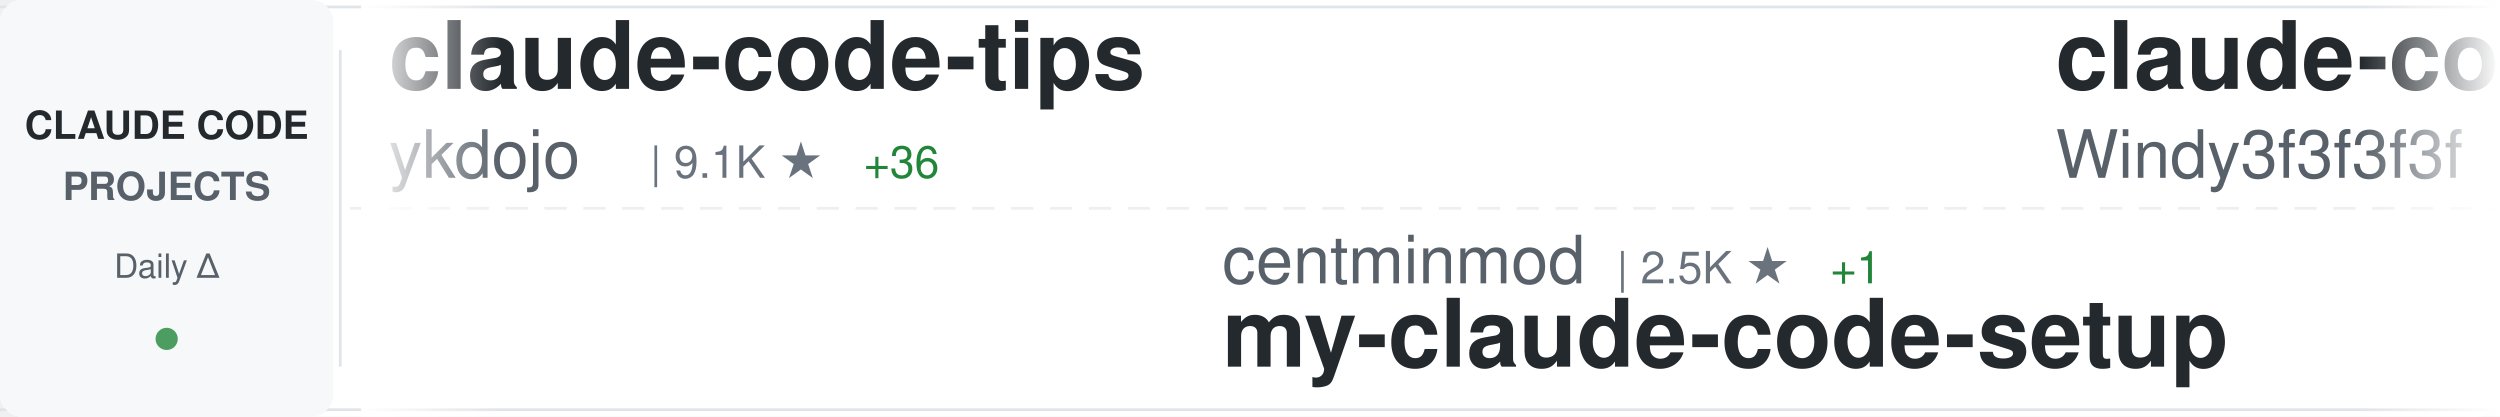
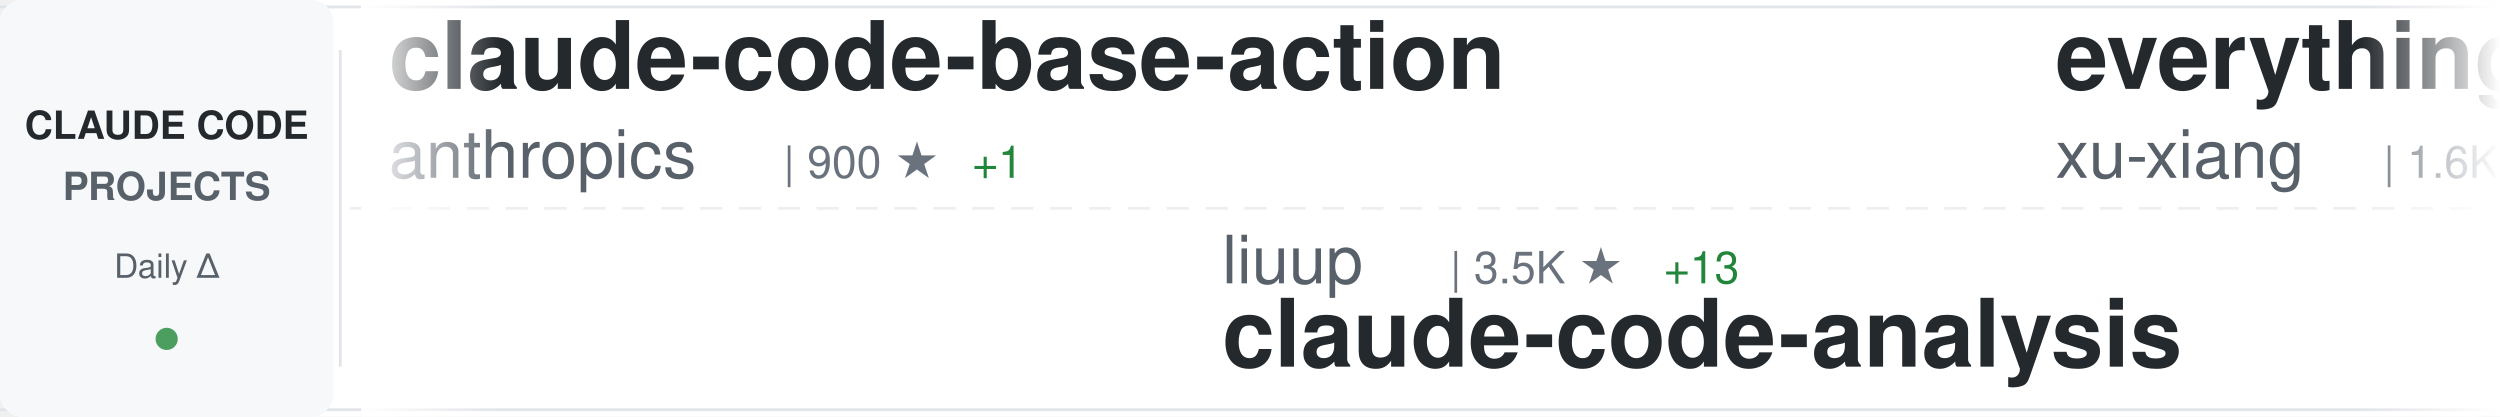
<svg xmlns="http://www.w3.org/2000/svg" width="900" height="150">
  <defs>
    <linearGradient id="awesomeLeftFade" x1="0%" y1="0%" x2="100%" y2="0%">
      <stop offset="0%" style="stop-color:#ffffff;stop-opacity:1" />
      <stop offset="100%" style="stop-color:#ffffff;stop-opacity:0" />
    </linearGradient>
    <linearGradient id="awesomeRightFade" x1="0%" y1="0%" x2="100%" y2="0%">
      <stop offset="0%" style="stop-color:#ffffff;stop-opacity:0" />
      <stop offset="100%" style="stop-color:#ffffff;stop-opacity:1" />
    </linearGradient>
  </defs>
  <rect width="900" height="150" fill="#ffffff" rx="8" />
  <rect x="0" y="2" width="900" height="1" fill="#e1e4e8" />
  <rect x="0" y="147" width="900" height="1" fill="#e1e4e8" />
  <line x1="0" y1="75" x2="900" y2="75" stroke="#e1e4e8" stroke-width="1" stroke-dasharray="8 6" opacity="0.6" />
  <rect x="0" y="0" width="120" height="150" fill="#f6f8fa" rx="8" />
  <text x="60" y="50" font-family="-apple-system, BlinkMacSystemFont, 'Segoe UI', Helvetica, Arial, sans-serif" font-size="14" font-weight="600" fill="#24292e" text-anchor="middle">CLAUDE CODE</text>
  <text x="60" y="72" font-family="-apple-system, BlinkMacSystemFont, 'Segoe UI', Helvetica, Arial, sans-serif" font-size="14" font-weight="600" fill="#586069" text-anchor="middle">PROJECTS</text>
  <text x="60" y="100" font-family="-apple-system, BlinkMacSystemFont, 'Segoe UI', Helvetica, Arial, sans-serif" font-size="12" font-weight="500" fill="#586069" text-anchor="middle">Daily Δ</text>
  <circle cx="60" cy="122" r="4" fill="#22863a" opacity="0.8" />
  <rect x="122" y="18" width="1" height="114" fill="#e1e4e8" />
  <clipPath id="awesomeTickerClip">
    <rect x="130" y="0" width="770" height="150" />
  </clipPath>
  <g clip-path="url(#awesomeTickerClip)">
    <g id="awesomeTickerItems">
      <animateTransform attributeName="transform" attributeType="XML" type="translate" from="0 0" to="-3000 0" dur="54s" repeatCount="indefinite" />
      <g transform="translate(0, 0)">
-         <text x="140" y="32" font-family="-apple-system, BlinkMacSystemFont, 'Segoe UI', Helvetica, Arial, sans-serif" font-size="34" font-weight="600" fill="#24292e">claude-code-tips</text>
-         <text x="140" y="64" font-family="-apple-system, BlinkMacSystemFont, 'Segoe UI', Helvetica, Arial, sans-serif" font-size="24" font-weight="400" fill="#586069">ykdojo</text>
-         <text x="234" y="64" font-family="-apple-system, BlinkMacSystemFont, 'Segoe UI', Helvetica, Arial, sans-serif" font-size="16" font-weight="500" fill="#6a737d">| 9.1K ★</text>
-         <text x="311" y="64" font-family="-apple-system, BlinkMacSystemFont, 'Segoe UI', Helvetica, Arial, sans-serif" font-size="16" font-weight="500" fill="#22863a"> +36</text>
+         <text x="140" y="32" font-family="-apple-system, BlinkMacSystemFont, 'Segoe UI', Helvetica, Arial, sans-serif" font-size="34" font-weight="600" fill="#24292e">claude-code-base-action</text>
+         <text x="140" y="64" font-family="-apple-system, BlinkMacSystemFont, 'Segoe UI', Helvetica, Arial, sans-serif" font-size="24" font-weight="400" fill="#586069">anthropics</text>
+         <text x="282" y="64" font-family="-apple-system, BlinkMacSystemFont, 'Segoe UI', Helvetica, Arial, sans-serif" font-size="16" font-weight="500" fill="#6a737d">| 900 ★</text>
+         <text x="350" y="64" font-family="-apple-system, BlinkMacSystemFont, 'Segoe UI', Helvetica, Arial, sans-serif" font-size="16" font-weight="500" fill="#22863a"> +1</text>
      </g>
      <g transform="translate(300, 0)">
-         <text x="140" y="102" font-family="-apple-system, BlinkMacSystemFont, 'Segoe UI', Helvetica, Arial, sans-serif" font-size="24" font-weight="400" fill="#586069">centminmod</text>
-         <text x="282" y="102" font-family="-apple-system, BlinkMacSystemFont, 'Segoe UI', Helvetica, Arial, sans-serif" font-size="16" font-weight="500" fill="#6a737d">| 2.5K ★</text>
-         <text x="359" y="102" font-family="-apple-system, BlinkMacSystemFont, 'Segoe UI', Helvetica, Arial, sans-serif" font-size="16" font-weight="500" fill="#22863a"> +1</text>
-         <text x="140" y="132" font-family="-apple-system, BlinkMacSystemFont, 'Segoe UI', Helvetica, Arial, sans-serif" font-size="34" font-weight="600" fill="#24292e">my-claude-code-setup</text>
+         <text x="140" y="102" font-family="-apple-system, BlinkMacSystemFont, 'Segoe UI', Helvetica, Arial, sans-serif" font-size="24" font-weight="400" fill="#586069">liuup</text>
+         <text x="222" y="102" font-family="-apple-system, BlinkMacSystemFont, 'Segoe UI', Helvetica, Arial, sans-serif" font-size="16" font-weight="500" fill="#6a737d">| 3.5K ★</text>
+         <text x="299" y="102" font-family="-apple-system, BlinkMacSystemFont, 'Segoe UI', Helvetica, Arial, sans-serif" font-size="16" font-weight="500" fill="#22863a"> +13</text>
+         <text x="140" y="132" font-family="-apple-system, BlinkMacSystemFont, 'Segoe UI', Helvetica, Arial, sans-serif" font-size="34" font-weight="600" fill="#24292e">claude-code-analysis</text>
      </g>
      <g transform="translate(600, 0)">
-         <text x="140" y="32" font-family="-apple-system, BlinkMacSystemFont, 'Segoe UI', Helvetica, Arial, sans-serif" font-size="34" font-weight="600" fill="#24292e">claude-code-from-scratch</text>
-         <text x="140" y="64" font-family="-apple-system, BlinkMacSystemFont, 'Segoe UI', Helvetica, Arial, sans-serif" font-size="24" font-weight="400" fill="#586069">Windy3f3f3f3f</text>
-         <text x="318" y="64" font-family="-apple-system, BlinkMacSystemFont, 'Segoe UI', Helvetica, Arial, sans-serif" font-size="16" font-weight="500" fill="#6a737d">| 2.2K ★</text>
-         <text x="395" y="64" font-family="-apple-system, BlinkMacSystemFont, 'Segoe UI', Helvetica, Arial, sans-serif" font-size="16" font-weight="500" fill="#22863a"> +19</text>
+         <text x="140" y="32" font-family="-apple-system, BlinkMacSystemFont, 'Segoe UI', Helvetica, Arial, sans-serif" font-size="34" font-weight="600" fill="#24292e">everything-claude-code-z...</text>
+         <text x="140" y="64" font-family="-apple-system, BlinkMacSystemFont, 'Segoe UI', Helvetica, Arial, sans-serif" font-size="24" font-weight="400" fill="#586069">xu-xiang</text>
+         <text x="258" y="64" font-family="-apple-system, BlinkMacSystemFont, 'Segoe UI', Helvetica, Arial, sans-serif" font-size="16" font-weight="500" fill="#6a737d">| 1.6K ★</text>
+         <text x="335" y="64" font-family="-apple-system, BlinkMacSystemFont, 'Segoe UI', Helvetica, Arial, sans-serif" font-size="16" font-weight="500" fill="#22863a"> +10</text>
      </g>
      <g transform="translate(900, 0)">
-         <text x="140" y="102" font-family="-apple-system, BlinkMacSystemFont, 'Segoe UI', Helvetica, Arial, sans-serif" font-size="24" font-weight="400" fill="#586069">OneRedOak</text>
-         <text x="270" y="102" font-family="-apple-system, BlinkMacSystemFont, 'Segoe UI', Helvetica, Arial, sans-serif" font-size="16" font-weight="500" fill="#6a737d">| 3.9K ★</text>
-         <text x="347" y="102" font-family="-apple-system, BlinkMacSystemFont, 'Segoe UI', Helvetica, Arial, sans-serif" font-size="16" font-weight="500" fill="#22863a"> +2</text>
-         <text x="140" y="132" font-family="-apple-system, BlinkMacSystemFont, 'Segoe UI', Helvetica, Arial, sans-serif" font-size="34" font-weight="600" fill="#24292e">claude-code-workflows</text>
+         <text x="140" y="102" font-family="-apple-system, BlinkMacSystemFont, 'Segoe UI', Helvetica, Arial, sans-serif" font-size="24" font-weight="400" fill="#586069">multica-ai</text>
+         <text x="282" y="102" font-family="-apple-system, BlinkMacSystemFont, 'Segoe UI', Helvetica, Arial, sans-serif" font-size="16" font-weight="500" fill="#6a737d">| 189.8K ★</text>
+         <text x="377" y="102" font-family="-apple-system, BlinkMacSystemFont, 'Segoe UI', Helvetica, Arial, sans-serif" font-size="16" font-weight="500" fill="#22863a"> +487</text>
+         <text x="140" y="132" font-family="-apple-system, BlinkMacSystemFont, 'Segoe UI', Helvetica, Arial, sans-serif" font-size="34" font-weight="600" fill="#24292e">andrej-karpathy-skills</text>
      </g>
      <g transform="translate(1200, 0)">
-         <text x="140" y="32" font-family="-apple-system, BlinkMacSystemFont, 'Segoe UI', Helvetica, Arial, sans-serif" font-size="34" font-weight="600" fill="#24292e">claude-code-engineering</text>
-         <text x="140" y="64" font-family="-apple-system, BlinkMacSystemFont, 'Segoe UI', Helvetica, Arial, sans-serif" font-size="24" font-weight="400" fill="#586069">huangjia2019</text>
-         <text x="306" y="64" font-family="-apple-system, BlinkMacSystemFont, 'Segoe UI', Helvetica, Arial, sans-serif" font-size="16" font-weight="500" fill="#6a737d">| 957 ★</text>
-         <text x="374" y="64" font-family="-apple-system, BlinkMacSystemFont, 'Segoe UI', Helvetica, Arial, sans-serif" font-size="16" font-weight="500" fill="#22863a"> +5</text>
+         <text x="140" y="32" font-family="-apple-system, BlinkMacSystemFont, 'Segoe UI', Helvetica, Arial, sans-serif" font-size="34" font-weight="600" fill="#24292e">pi-vs-claude-code</text>
+         <text x="140" y="64" font-family="-apple-system, BlinkMacSystemFont, 'Segoe UI', Helvetica, Arial, sans-serif" font-size="24" font-weight="400" fill="#586069">disler</text>
+         <text x="234" y="64" font-family="-apple-system, BlinkMacSystemFont, 'Segoe UI', Helvetica, Arial, sans-serif" font-size="16" font-weight="500" fill="#6a737d">| 1.5K ★</text>
+         <text x="311" y="64" font-family="-apple-system, BlinkMacSystemFont, 'Segoe UI', Helvetica, Arial, sans-serif" font-size="16" font-weight="500" fill="#22863a"> +3</text>
      </g>
      <g transform="translate(1500, 0)">
-         <text x="140" y="102" font-family="-apple-system, BlinkMacSystemFont, 'Segoe UI', Helvetica, Arial, sans-serif" font-size="24" font-weight="400" fill="#586069">AICoderTudou</text>
-         <text x="306" y="102" font-family="-apple-system, BlinkMacSystemFont, 'Segoe UI', Helvetica, Arial, sans-serif" font-size="16" font-weight="500" fill="#6a737d">| 498 ★</text>
-         <text x="140" y="132" font-family="-apple-system, BlinkMacSystemFont, 'Segoe UI', Helvetica, Arial, sans-serif" font-size="34" font-weight="600" fill="#24292e">claude-code-tudou</text>
+         <text x="140" y="102" font-family="-apple-system, BlinkMacSystemFont, 'Segoe UI', Helvetica, Arial, sans-serif" font-size="24" font-weight="400" fill="#586069">SeemSeam</text>
+         <text x="258" y="102" font-family="-apple-system, BlinkMacSystemFont, 'Segoe UI', Helvetica, Arial, sans-serif" font-size="16" font-weight="500" fill="#6a737d">| 3.2K ★</text>
+         <text x="335" y="102" font-family="-apple-system, BlinkMacSystemFont, 'Segoe UI', Helvetica, Arial, sans-serif" font-size="16" font-weight="500" fill="#22863a"> +13</text>
+         <text x="140" y="132" font-family="-apple-system, BlinkMacSystemFont, 'Segoe UI', Helvetica, Arial, sans-serif" font-size="34" font-weight="600" fill="#24292e">claude_codex_bridge</text>
      </g>
      <g transform="translate(1800, 0)">
-         <text x="140" y="32" font-family="-apple-system, BlinkMacSystemFont, 'Segoe UI', Helvetica, Arial, sans-serif" font-size="34" font-weight="600" fill="#24292e">oh-my-claudecode</text>
-         <text x="140" y="64" font-family="-apple-system, BlinkMacSystemFont, 'Segoe UI', Helvetica, Arial, sans-serif" font-size="24" font-weight="400" fill="#586069">Yeachan-Heo</text>
-         <text x="294" y="64" font-family="-apple-system, BlinkMacSystemFont, 'Segoe UI', Helvetica, Arial, sans-serif" font-size="16" font-weight="500" fill="#6a737d">| 37.6K ★</text>
-         <text x="380" y="64" font-family="-apple-system, BlinkMacSystemFont, 'Segoe UI', Helvetica, Arial, sans-serif" font-size="16" font-weight="500" fill="#22863a"> +45</text>
+         <text x="140" y="32" font-family="-apple-system, BlinkMacSystemFont, 'Segoe UI', Helvetica, Arial, sans-serif" font-size="34" font-weight="600" fill="#24292e">collection-claude-code-s...</text>
+         <text x="140" y="64" font-family="-apple-system, BlinkMacSystemFont, 'Segoe UI', Helvetica, Arial, sans-serif" font-size="24" font-weight="400" fill="#586069">chauncygu</text>
+         <text x="270" y="64" font-family="-apple-system, BlinkMacSystemFont, 'Segoe UI', Helvetica, Arial, sans-serif" font-size="16" font-weight="500" fill="#6a737d">| 2.7K ★</text>
+         <text x="347" y="64" font-family="-apple-system, BlinkMacSystemFont, 'Segoe UI', Helvetica, Arial, sans-serif" font-size="16" font-weight="500" fill="#22863a"> +2</text>
      </g>
      <g transform="translate(2100, 0)">
        <text x="140" y="102" font-family="-apple-system, BlinkMacSystemFont, 'Segoe UI', Helvetica, Arial, sans-serif" font-size="24" font-weight="400" fill="#586069">pedrohcgs</text>
        <text x="270" y="102" font-family="-apple-system, BlinkMacSystemFont, 'Segoe UI', Helvetica, Arial, sans-serif" font-size="16" font-weight="500" fill="#6a737d">| 1.4K ★</text>
-         <text x="347" y="102" font-family="-apple-system, BlinkMacSystemFont, 'Segoe UI', Helvetica, Arial, sans-serif" font-size="16" font-weight="500" fill="#22863a"> +12</text>
+         <text x="347" y="102" font-family="-apple-system, BlinkMacSystemFont, 'Segoe UI', Helvetica, Arial, sans-serif" font-size="16" font-weight="500" fill="#22863a"> +10</text>
        <text x="140" y="132" font-family="-apple-system, BlinkMacSystemFont, 'Segoe UI', Helvetica, Arial, sans-serif" font-size="34" font-weight="600" fill="#24292e">claude-code-my-workflow</text>
      </g>
      <g transform="translate(2400, 0)">
-         <text x="140" y="32" font-family="-apple-system, BlinkMacSystemFont, 'Segoe UI', Helvetica, Arial, sans-serif" font-size="34" font-weight="600" fill="#24292e">pi-vs-claude-code</text>
-         <text x="140" y="64" font-family="-apple-system, BlinkMacSystemFont, 'Segoe UI', Helvetica, Arial, sans-serif" font-size="24" font-weight="400" fill="#586069">disler</text>
-         <text x="234" y="64" font-family="-apple-system, BlinkMacSystemFont, 'Segoe UI', Helvetica, Arial, sans-serif" font-size="16" font-weight="500" fill="#6a737d">| 1.5K ★</text>
-         <text x="311" y="64" font-family="-apple-system, BlinkMacSystemFont, 'Segoe UI', Helvetica, Arial, sans-serif" font-size="16" font-weight="500" fill="#22863a"> +2</text>
+         <text x="140" y="32" font-family="-apple-system, BlinkMacSystemFont, 'Segoe UI', Helvetica, Arial, sans-serif" font-size="34" font-weight="600" fill="#24292e">claude-code-best-practic...</text>
+         <text x="140" y="64" font-family="-apple-system, BlinkMacSystemFont, 'Segoe UI', Helvetica, Arial, sans-serif" font-size="24" font-weight="400" fill="#586069">shanraisshan</text>
+         <text x="306" y="64" font-family="-apple-system, BlinkMacSystemFont, 'Segoe UI', Helvetica, Arial, sans-serif" font-size="16" font-weight="500" fill="#6a737d">| 62.3K ★</text>
+         <text x="392" y="64" font-family="-apple-system, BlinkMacSystemFont, 'Segoe UI', Helvetica, Arial, sans-serif" font-size="16" font-weight="500" fill="#22863a"> +81</text>
      </g>
      <g transform="translate(2700, 0)">
-         <text x="140" y="102" font-family="-apple-system, BlinkMacSystemFont, 'Segoe UI', Helvetica, Arial, sans-serif" font-size="24" font-weight="400" fill="#586069">nicedreamzapp</text>
-         <text x="318" y="102" font-family="-apple-system, BlinkMacSystemFont, 'Segoe UI', Helvetica, Arial, sans-serif" font-size="16" font-weight="500" fill="#6a737d">| 2.9K ★</text>
-         <text x="395" y="102" font-family="-apple-system, BlinkMacSystemFont, 'Segoe UI', Helvetica, Arial, sans-serif" font-size="16" font-weight="500" fill="#22863a"> +6</text>
-         <text x="140" y="132" font-family="-apple-system, BlinkMacSystemFont, 'Segoe UI', Helvetica, Arial, sans-serif" font-size="34" font-weight="600" fill="#24292e">claude-code-local</text>
+         <text x="140" y="102" font-family="-apple-system, BlinkMacSystemFont, 'Segoe UI', Helvetica, Arial, sans-serif" font-size="24" font-weight="400" fill="#586069">pengchengneo</text>
+         <text x="306" y="102" font-family="-apple-system, BlinkMacSystemFont, 'Segoe UI', Helvetica, Arial, sans-serif" font-size="16" font-weight="500" fill="#6a737d">| 1.6K ★</text>
+         <text x="383" y="102" font-family="-apple-system, BlinkMacSystemFont, 'Segoe UI', Helvetica, Arial, sans-serif" font-size="16" font-weight="500" fill="#22863a"> +3</text>
+         <text x="140" y="132" font-family="-apple-system, BlinkMacSystemFont, 'Segoe UI', Helvetica, Arial, sans-serif" font-size="34" font-weight="600" fill="#24292e">Claude-Code</text>
      </g>
      <g transform="translate(3000, 0)">
-         <text x="140" y="32" font-family="-apple-system, BlinkMacSystemFont, 'Segoe UI', Helvetica, Arial, sans-serif" font-size="34" font-weight="600" fill="#24292e">claude-code-tips</text>
-         <text x="140" y="64" font-family="-apple-system, BlinkMacSystemFont, 'Segoe UI', Helvetica, Arial, sans-serif" font-size="24" font-weight="400" fill="#586069">ykdojo</text>
-         <text x="234" y="64" font-family="-apple-system, BlinkMacSystemFont, 'Segoe UI', Helvetica, Arial, sans-serif" font-size="16" font-weight="500" fill="#6a737d">| 9.1K ★</text>
-         <text x="311" y="64" font-family="-apple-system, BlinkMacSystemFont, 'Segoe UI', Helvetica, Arial, sans-serif" font-size="16" font-weight="500" fill="#22863a"> +36</text>
+         <text x="140" y="32" font-family="-apple-system, BlinkMacSystemFont, 'Segoe UI', Helvetica, Arial, sans-serif" font-size="34" font-weight="600" fill="#24292e">claude-code-base-action</text>
+         <text x="140" y="64" font-family="-apple-system, BlinkMacSystemFont, 'Segoe UI', Helvetica, Arial, sans-serif" font-size="24" font-weight="400" fill="#586069">anthropics</text>
+         <text x="282" y="64" font-family="-apple-system, BlinkMacSystemFont, 'Segoe UI', Helvetica, Arial, sans-serif" font-size="16" font-weight="500" fill="#6a737d">| 900 ★</text>
+         <text x="350" y="64" font-family="-apple-system, BlinkMacSystemFont, 'Segoe UI', Helvetica, Arial, sans-serif" font-size="16" font-weight="500" fill="#22863a"> +1</text>
      </g>
      <g transform="translate(3300, 0)">
-         <text x="140" y="102" font-family="-apple-system, BlinkMacSystemFont, 'Segoe UI', Helvetica, Arial, sans-serif" font-size="24" font-weight="400" fill="#586069">centminmod</text>
-         <text x="282" y="102" font-family="-apple-system, BlinkMacSystemFont, 'Segoe UI', Helvetica, Arial, sans-serif" font-size="16" font-weight="500" fill="#6a737d">| 2.5K ★</text>
-         <text x="359" y="102" font-family="-apple-system, BlinkMacSystemFont, 'Segoe UI', Helvetica, Arial, sans-serif" font-size="16" font-weight="500" fill="#22863a"> +1</text>
-         <text x="140" y="132" font-family="-apple-system, BlinkMacSystemFont, 'Segoe UI', Helvetica, Arial, sans-serif" font-size="34" font-weight="600" fill="#24292e">my-claude-code-setup</text>
+         <text x="140" y="102" font-family="-apple-system, BlinkMacSystemFont, 'Segoe UI', Helvetica, Arial, sans-serif" font-size="24" font-weight="400" fill="#586069">liuup</text>
+         <text x="222" y="102" font-family="-apple-system, BlinkMacSystemFont, 'Segoe UI', Helvetica, Arial, sans-serif" font-size="16" font-weight="500" fill="#6a737d">| 3.5K ★</text>
+         <text x="299" y="102" font-family="-apple-system, BlinkMacSystemFont, 'Segoe UI', Helvetica, Arial, sans-serif" font-size="16" font-weight="500" fill="#22863a"> +13</text>
+         <text x="140" y="132" font-family="-apple-system, BlinkMacSystemFont, 'Segoe UI', Helvetica, Arial, sans-serif" font-size="34" font-weight="600" fill="#24292e">claude-code-analysis</text>
      </g>
      <g transform="translate(3600, 0)">
-         <text x="140" y="32" font-family="-apple-system, BlinkMacSystemFont, 'Segoe UI', Helvetica, Arial, sans-serif" font-size="34" font-weight="600" fill="#24292e">claude-code-from-scratch</text>
-         <text x="140" y="64" font-family="-apple-system, BlinkMacSystemFont, 'Segoe UI', Helvetica, Arial, sans-serif" font-size="24" font-weight="400" fill="#586069">Windy3f3f3f3f</text>
-         <text x="318" y="64" font-family="-apple-system, BlinkMacSystemFont, 'Segoe UI', Helvetica, Arial, sans-serif" font-size="16" font-weight="500" fill="#6a737d">| 2.2K ★</text>
-         <text x="395" y="64" font-family="-apple-system, BlinkMacSystemFont, 'Segoe UI', Helvetica, Arial, sans-serif" font-size="16" font-weight="500" fill="#22863a"> +19</text>
+         <text x="140" y="32" font-family="-apple-system, BlinkMacSystemFont, 'Segoe UI', Helvetica, Arial, sans-serif" font-size="34" font-weight="600" fill="#24292e">everything-claude-code-z...</text>
+         <text x="140" y="64" font-family="-apple-system, BlinkMacSystemFont, 'Segoe UI', Helvetica, Arial, sans-serif" font-size="24" font-weight="400" fill="#586069">xu-xiang</text>
+         <text x="258" y="64" font-family="-apple-system, BlinkMacSystemFont, 'Segoe UI', Helvetica, Arial, sans-serif" font-size="16" font-weight="500" fill="#6a737d">| 1.6K ★</text>
+         <text x="335" y="64" font-family="-apple-system, BlinkMacSystemFont, 'Segoe UI', Helvetica, Arial, sans-serif" font-size="16" font-weight="500" fill="#22863a"> +10</text>
      </g>
      <g transform="translate(3900, 0)">
-         <text x="140" y="102" font-family="-apple-system, BlinkMacSystemFont, 'Segoe UI', Helvetica, Arial, sans-serif" font-size="24" font-weight="400" fill="#586069">OneRedOak</text>
-         <text x="270" y="102" font-family="-apple-system, BlinkMacSystemFont, 'Segoe UI', Helvetica, Arial, sans-serif" font-size="16" font-weight="500" fill="#6a737d">| 3.9K ★</text>
-         <text x="347" y="102" font-family="-apple-system, BlinkMacSystemFont, 'Segoe UI', Helvetica, Arial, sans-serif" font-size="16" font-weight="500" fill="#22863a"> +2</text>
-         <text x="140" y="132" font-family="-apple-system, BlinkMacSystemFont, 'Segoe UI', Helvetica, Arial, sans-serif" font-size="34" font-weight="600" fill="#24292e">claude-code-workflows</text>
+         <text x="140" y="102" font-family="-apple-system, BlinkMacSystemFont, 'Segoe UI', Helvetica, Arial, sans-serif" font-size="24" font-weight="400" fill="#586069">multica-ai</text>
+         <text x="282" y="102" font-family="-apple-system, BlinkMacSystemFont, 'Segoe UI', Helvetica, Arial, sans-serif" font-size="16" font-weight="500" fill="#6a737d">| 189.8K ★</text>
+         <text x="377" y="102" font-family="-apple-system, BlinkMacSystemFont, 'Segoe UI', Helvetica, Arial, sans-serif" font-size="16" font-weight="500" fill="#22863a"> +487</text>
+         <text x="140" y="132" font-family="-apple-system, BlinkMacSystemFont, 'Segoe UI', Helvetica, Arial, sans-serif" font-size="34" font-weight="600" fill="#24292e">andrej-karpathy-skills</text>
      </g>
    </g>
  </g>
  <rect x="130" y="0" width="50" height="150" fill="url(#awesomeLeftFade)" />
  <rect x="850" y="0" width="50" height="150" fill="url(#awesomeRightFade)" />
</svg>
